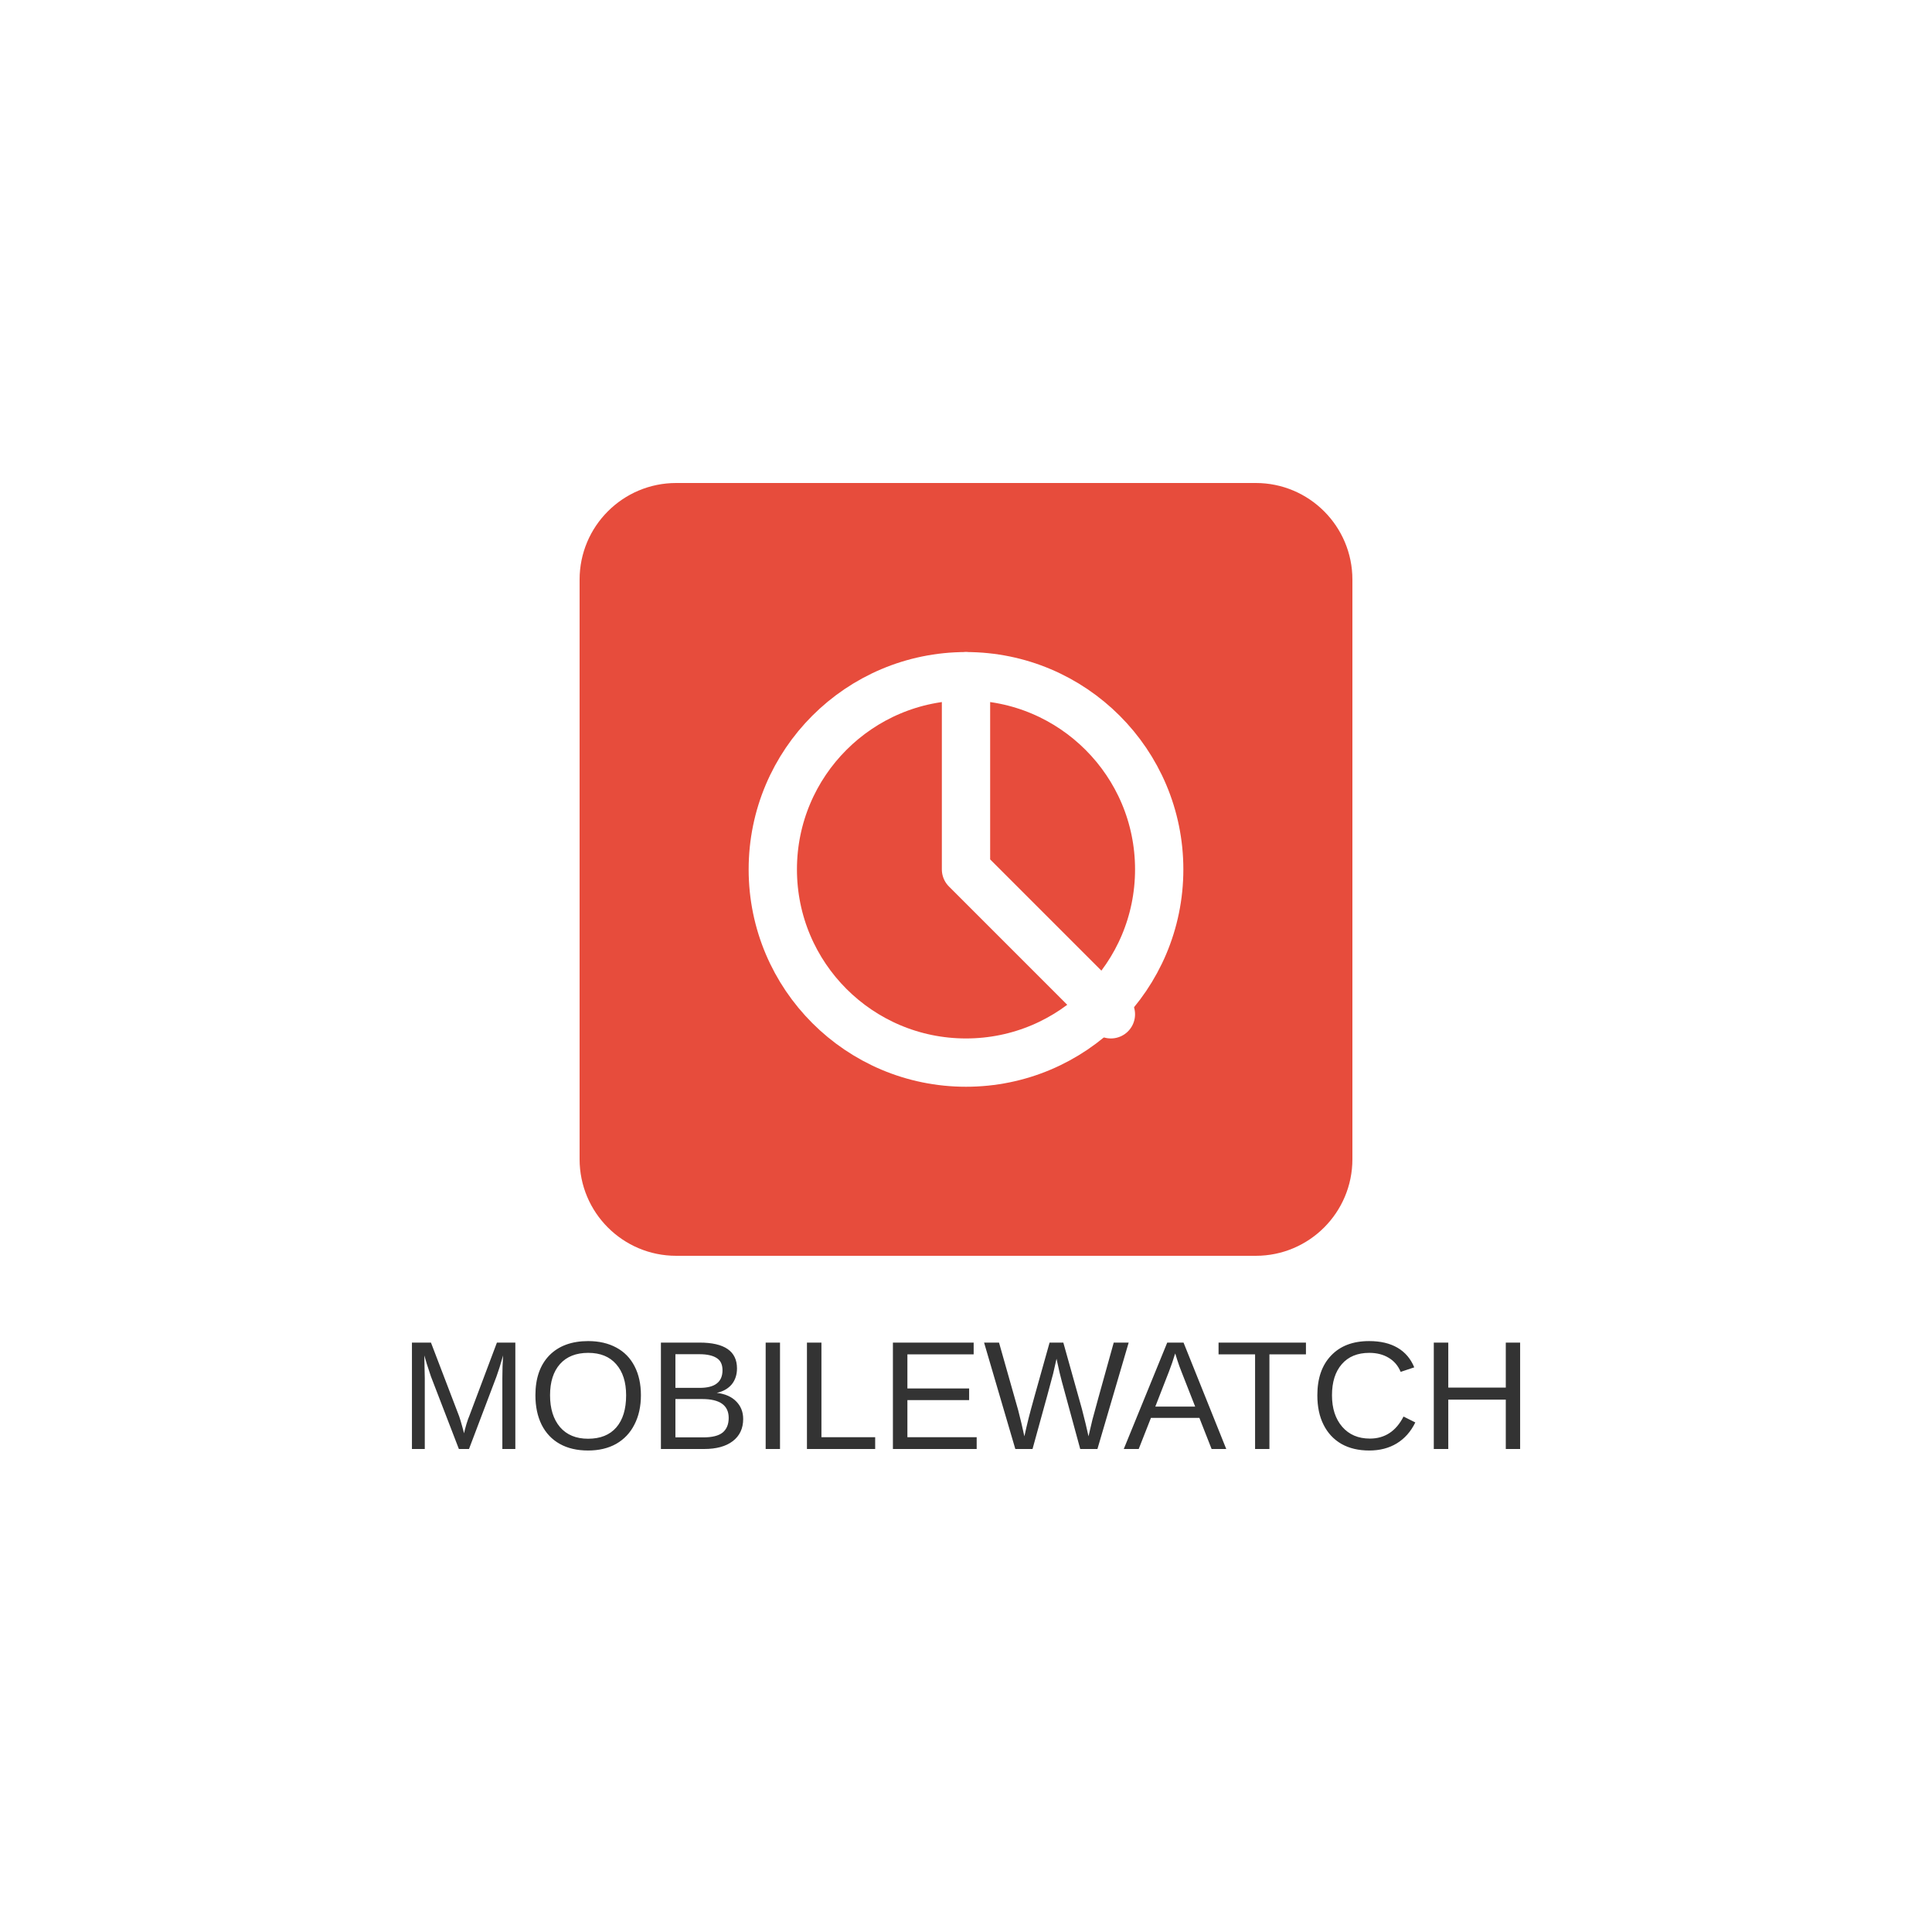
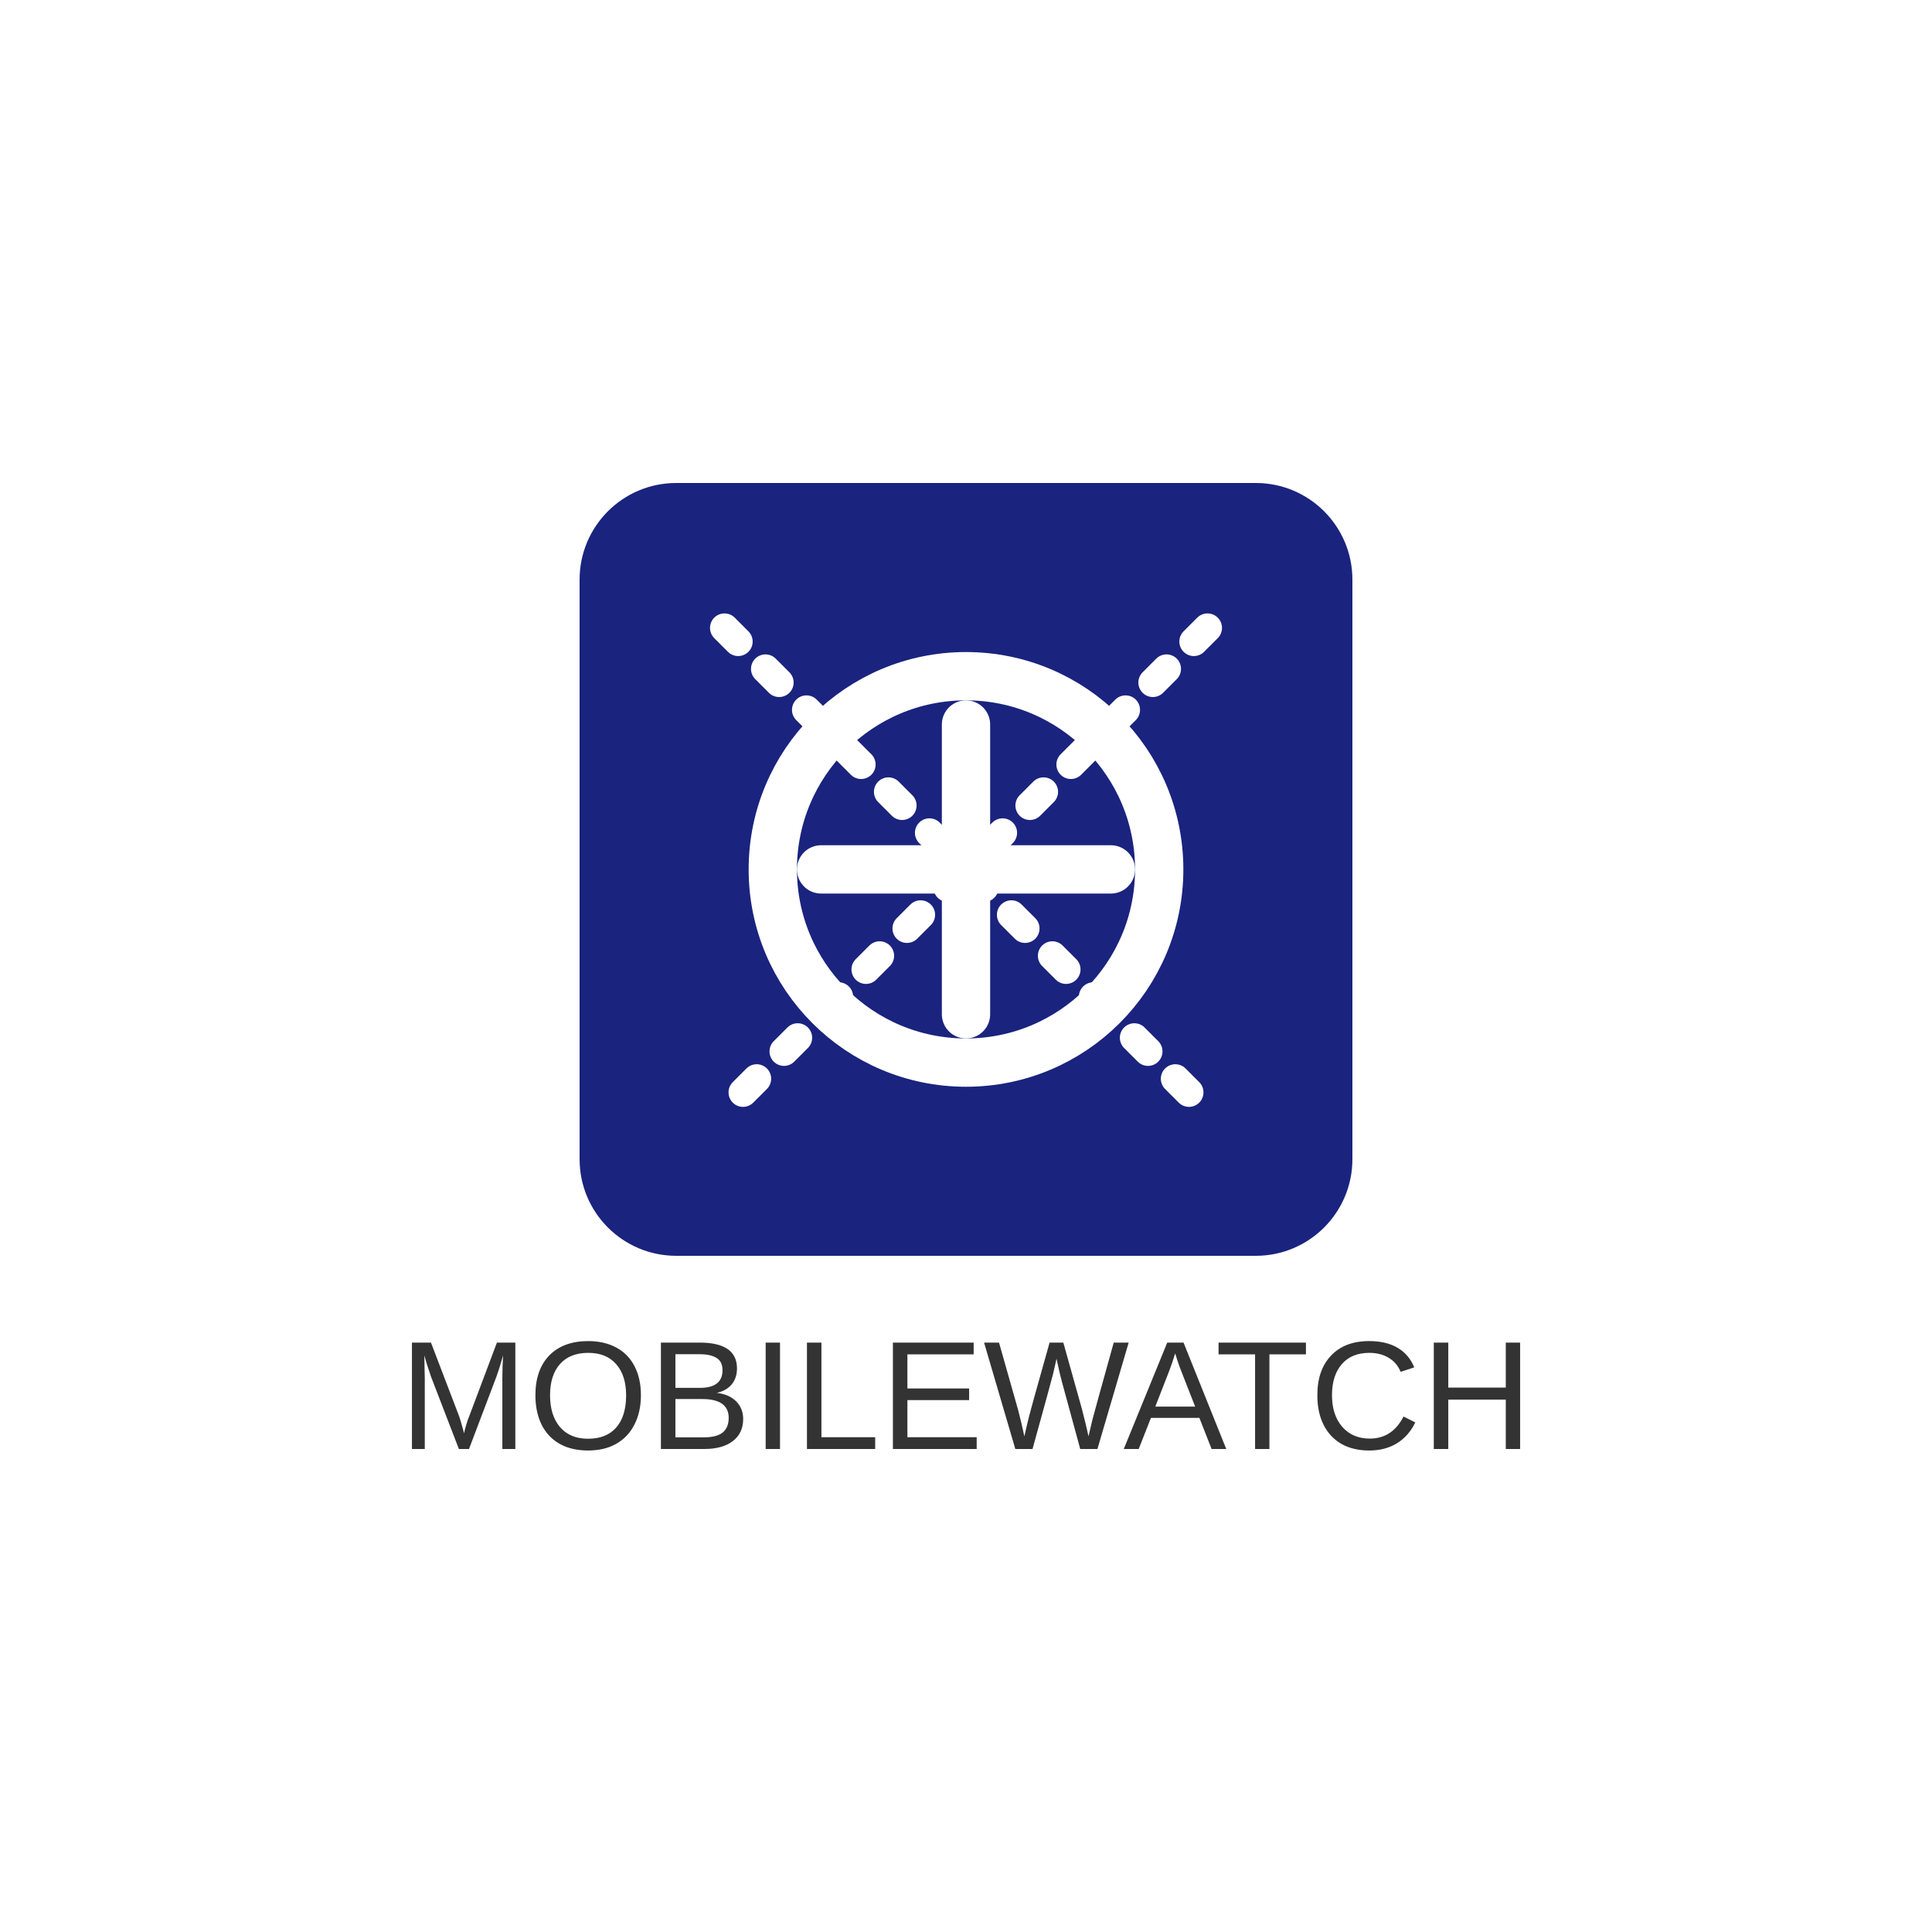
<svg xmlns="http://www.w3.org/2000/svg" width="200" height="200" viewBox="0 0 200 200" fill="none">
  <rect width="200" height="200" fill="white" />
-   <rect x="60" y="50" width="80" height="80" rx="10" fill="#E74C3C" />
+   <rect x="60" y="50" width="80" height="80" rx="10" fill="#1A237E" />
  <circle cx="100" cy="90" r="20" stroke="white" stroke-width="5" fill="none" />
-   <path d="M100 70V90L115 105" stroke="white" stroke-width="5" stroke-linecap="round" stroke-linejoin="round" />
+   <path d="M85 90 H115" stroke="white" stroke-width="5" stroke-linecap="round" />
+   <path d="M100 75 V105" stroke="white" stroke-width="5" stroke-linecap="round" />
+   <path d="M75 65 L125 115" stroke="white" stroke-width="3" stroke-linecap="round" stroke-dasharray="2 4" />
+   <path d="M125 65 L75 115" stroke="white" stroke-width="3" stroke-linecap="round" stroke-dasharray="2 4" />
  <text x="100" y="150" font-family="Arial" font-size="16" text-anchor="middle" fill="#333333">MOBILEWATCH</text>
</svg>
